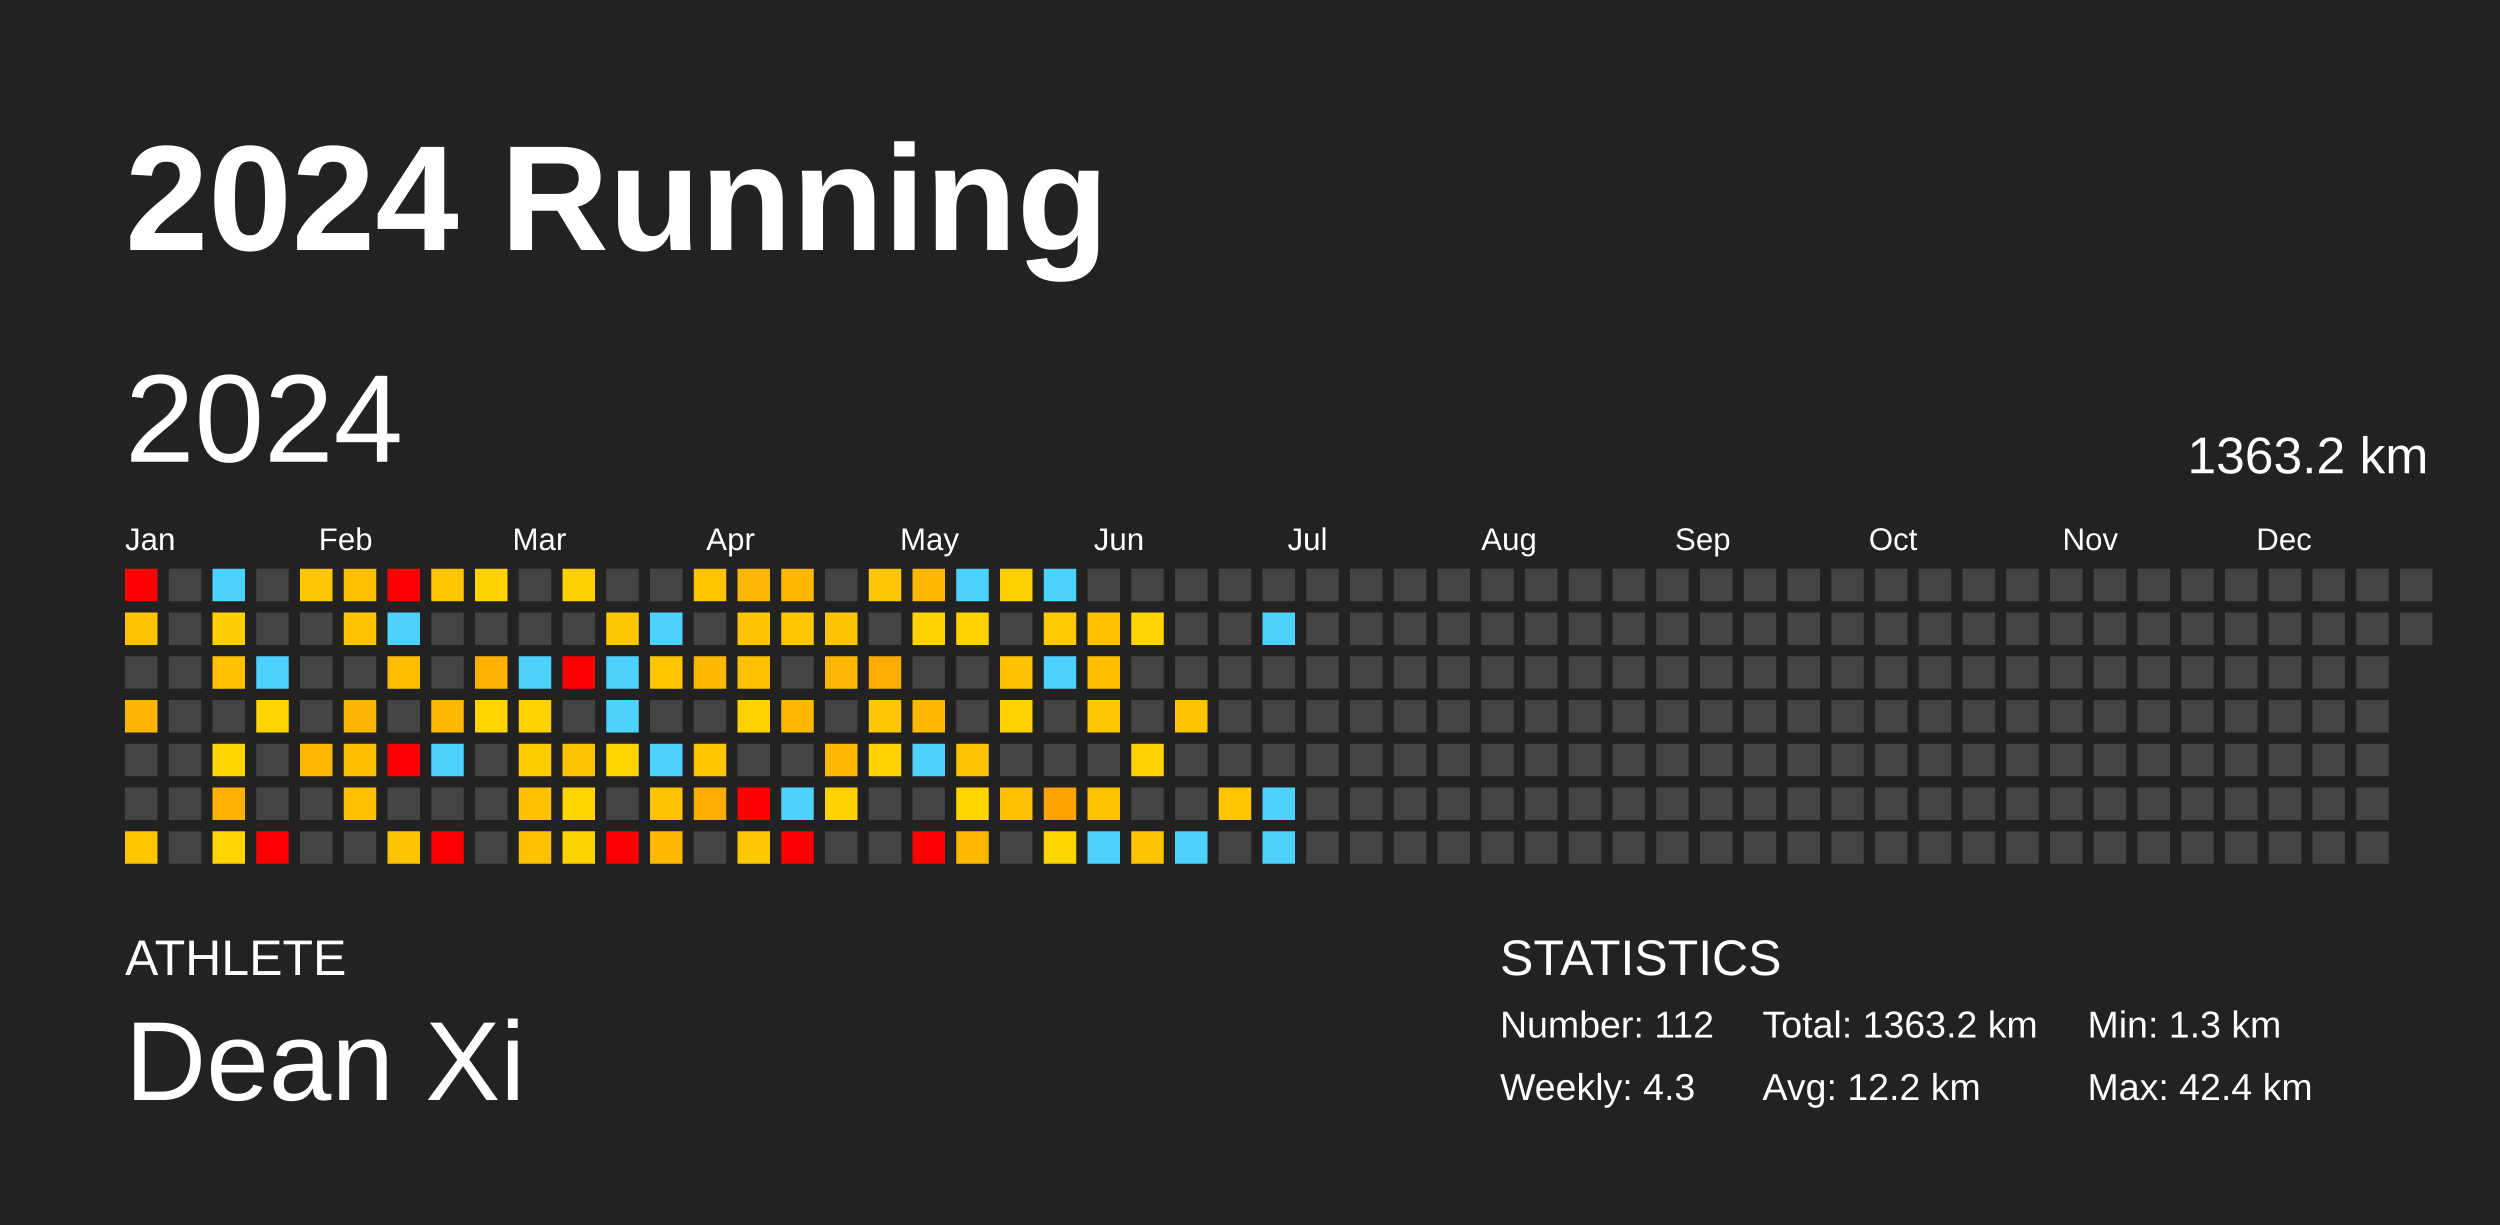
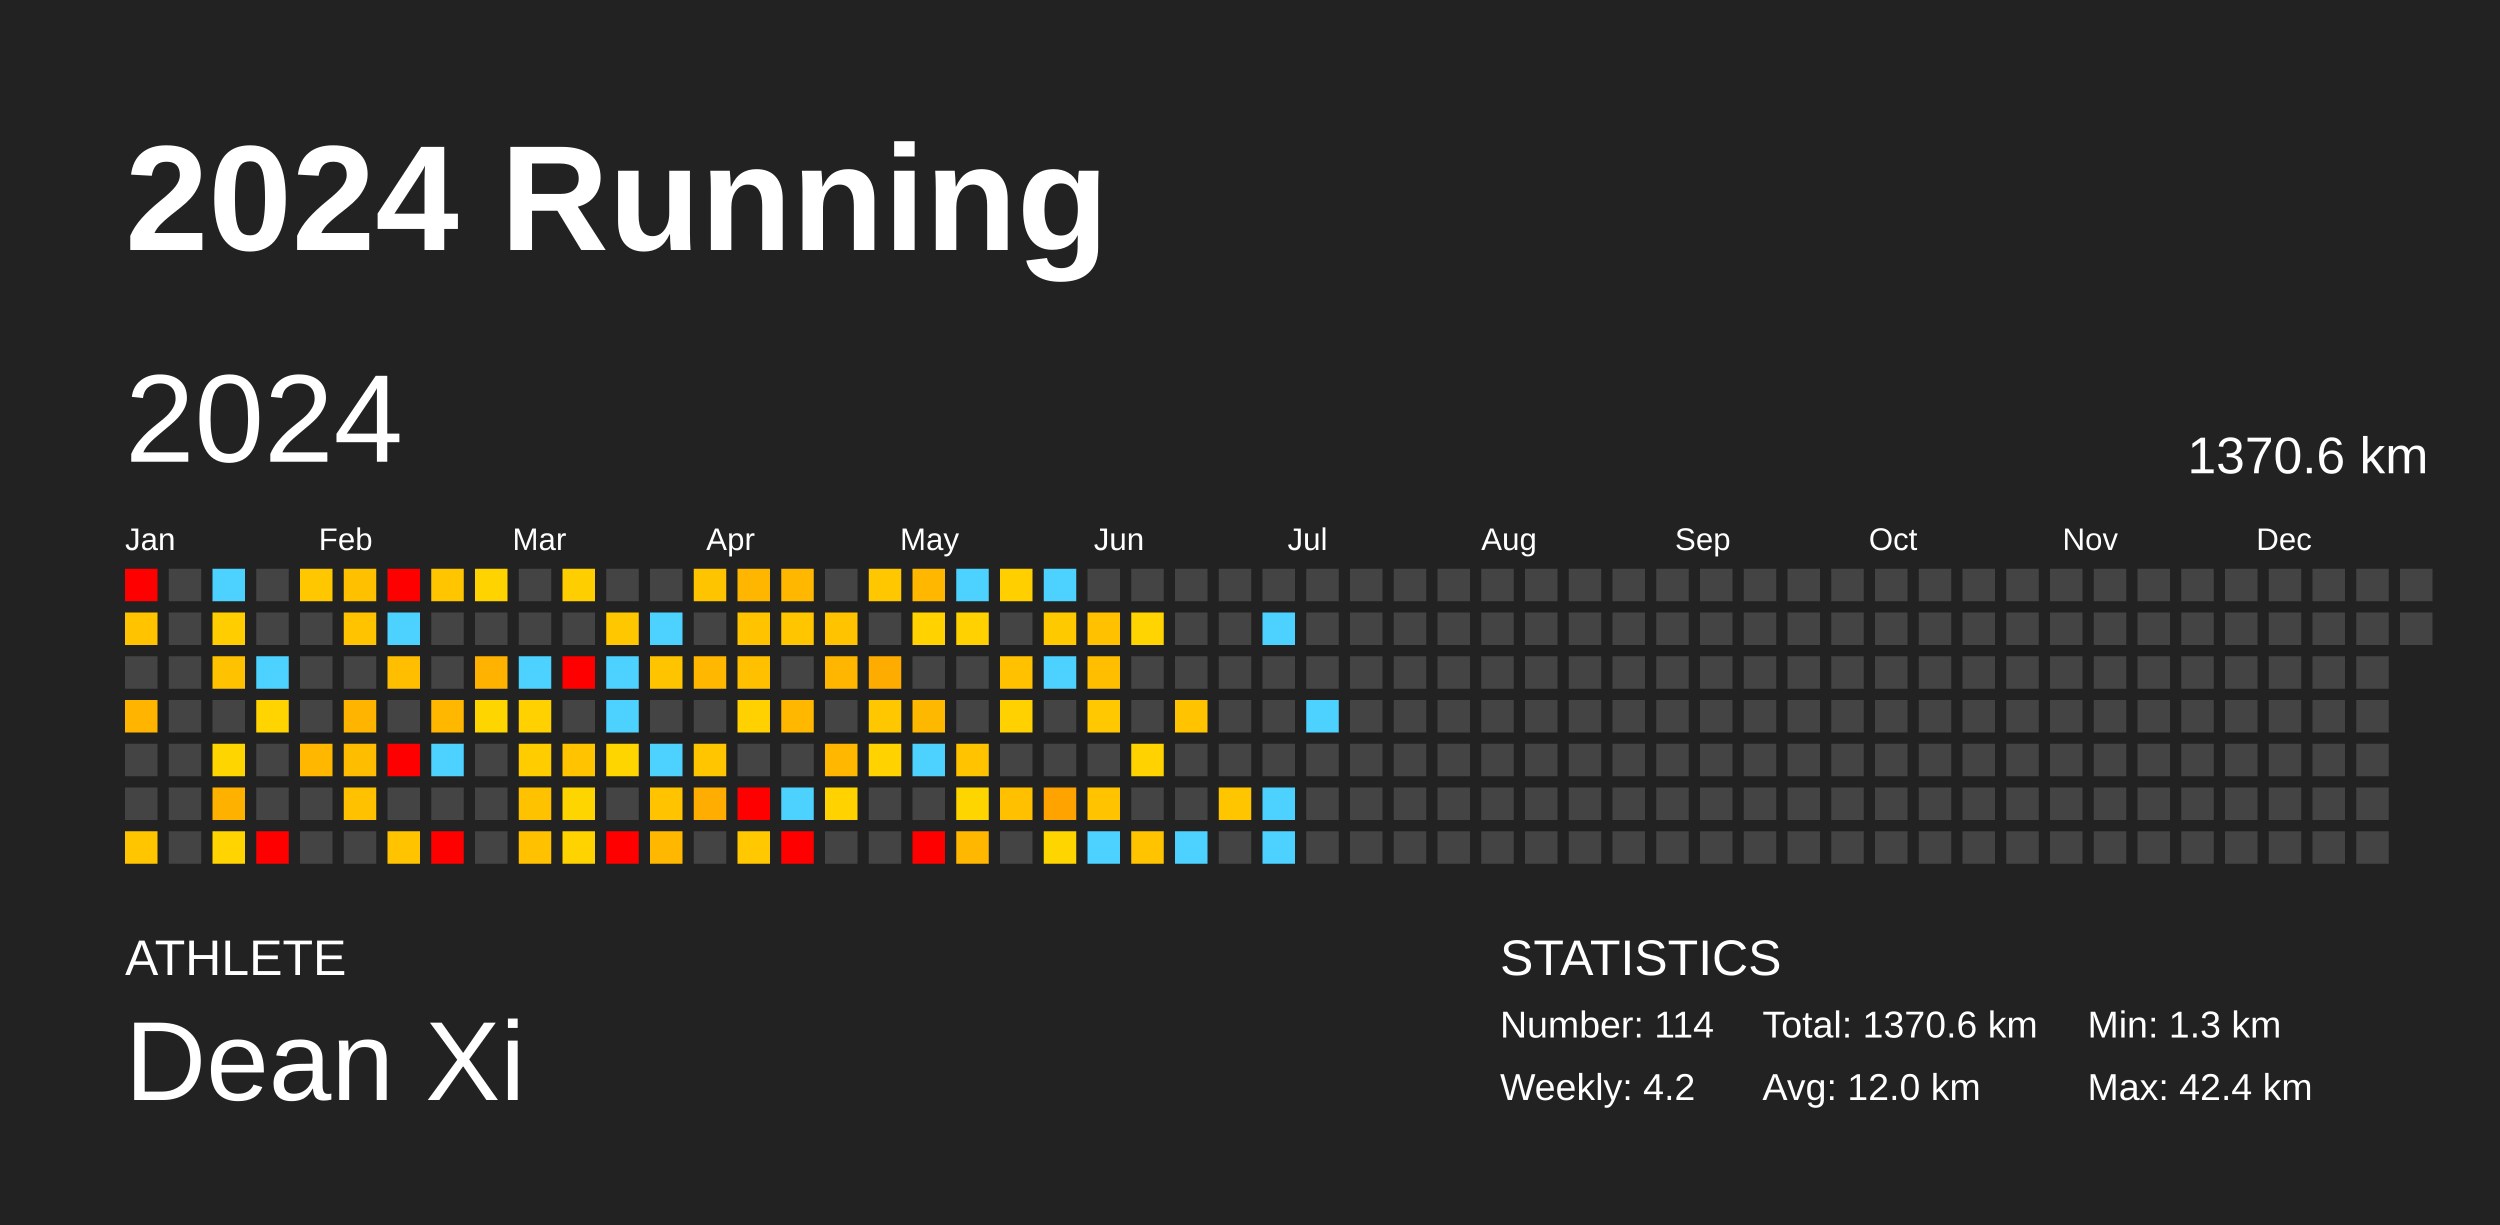
<svg xmlns="http://www.w3.org/2000/svg" baseProfile="full" height="98mm" version="1.1" viewBox="0,0,200,98" width="200mm">
  <defs />
  <rect fill="#222222" height="98" width="200" x="0" y="0" />
  <text fill="#FFFFFF" style="font-size:12px; font-family:Arial; font-weight:bold;" x="10" y="20">2024 Running</text>
  <text fill="#FFFFFF" style="font-size:4px; font-family:Arial" x="10" y="78">ATHLETE</text>
  <text fill="#FFFFFF" style="font-size:9px; font-family:Arial" x="10" y="88">Dean Xi</text>
  <text fill="#FFFFFF" style="font-size:4px; font-family:Arial" x="120" y="78">STATISTICS</text>
-   <text fill="#FFFFFF" style="font-size:3px; font-family:Arial" x="120" y="83">Number: 112</text>
-   <text fill="#FFFFFF" style="font-size:3px; font-family:Arial" x="120" y="88">Weekly: 4.3</text>
-   <text fill="#FFFFFF" style="font-size:3px; font-family:Arial" x="141" y="83">Total: 1363.2 km</text>
-   <text fill="#FFFFFF" style="font-size:3px; font-family:Arial" x="141" y="88">Avg: 12.2 km</text>
+   <text fill="#FFFFFF" style="font-size:3px; font-family:Arial" x="120" y="83">Number: 114</text>
+   <text fill="#FFFFFF" style="font-size:3px; font-family:Arial" x="120" y="88">Weekly: 4.2</text>
+   <text fill="#FFFFFF" style="font-size:3px; font-family:Arial" x="141" y="83">Total: 1370.6 km</text>
+   <text fill="#FFFFFF" style="font-size:3px; font-family:Arial" x="141" y="88">Avg: 12.0 km</text>
  <text fill="#FFFFFF" style="font-size:3px; font-family:Arial" x="167" y="83">Min: 1.3 km</text>
  <text fill="#FFFFFF" style="font-size:3px; font-family:Arial" x="167" y="88">Max: 42.4 km</text>
  <text dominant-baseline="hanging" fill="#FFFFFF" style="font-size:10.0px; font-family:Arial;" x="10" y="30">2024</text>
-   <text dominant-baseline="hanging" fill="#FFFFFF" style="font-size:4.125px; font-family:Arial;" x="175" y="35">1363.2 km</text>
+   <text dominant-baseline="hanging" fill="#FFFFFF" style="font-size:4.125px; font-family:Arial;" x="175" y="35">1370.6 km</text>
  <text fill="#FFFFFF" style="font-size:2.5px; font-family:Arial" x="10.0" y="44">Jan</text>
  <text fill="#FFFFFF" style="font-size:2.5px; font-family:Arial" x="25.5" y="44">Feb</text>
  <text fill="#FFFFFF" style="font-size:2.5px; font-family:Arial" x="41.0" y="44">Mar</text>
  <text fill="#FFFFFF" style="font-size:2.5px; font-family:Arial" x="56.5" y="44">Apr</text>
  <text fill="#FFFFFF" style="font-size:2.5px; font-family:Arial" x="72.0" y="44">May</text>
  <text fill="#FFFFFF" style="font-size:2.5px; font-family:Arial" x="87.5" y="44">Jun</text>
  <text fill="#FFFFFF" style="font-size:2.5px; font-family:Arial" x="103.0" y="44">Jul</text>
  <text fill="#FFFFFF" style="font-size:2.5px; font-family:Arial" x="118.5" y="44">Aug</text>
  <text fill="#FFFFFF" style="font-size:2.5px; font-family:Arial" x="134.0" y="44">Sep</text>
  <text fill="#FFFFFF" style="font-size:2.5px; font-family:Arial" x="149.5" y="44">Oct</text>
  <text fill="#FFFFFF" style="font-size:2.5px; font-family:Arial" x="165.0" y="44">Nov</text>
  <text fill="#FFFFFF" style="font-size:2.5px; font-family:Arial" x="180.5" y="44">Dec</text>
  <rect fill="red" height="2.6" width="2.6" x="10.0" y="45.5" />
  <rect fill="#ffc300" height="2.6" width="2.6" x="10.0" y="49.0" />
  <rect fill="#444444" height="2.6" width="2.6" x="10.0" y="52.5" />
  <rect fill="#ffb400" height="2.6" width="2.6" x="10.0" y="56.0" />
  <rect fill="#444444" height="2.6" width="2.6" x="10.0" y="59.5" />
  <rect fill="#444444" height="2.6" width="2.6" x="10.0" y="63.0" />
  <rect fill="#ffc600" height="2.6" width="2.6" x="10.0" y="66.5" />
  <rect fill="#444444" height="2.6" width="2.6" x="13.5" y="45.5" />
  <rect fill="#444444" height="2.6" width="2.6" x="13.5" y="49.0" />
  <rect fill="#444444" height="2.6" width="2.6" x="13.5" y="52.5" />
  <rect fill="#444444" height="2.6" width="2.6" x="13.5" y="56.0" />
  <rect fill="#444444" height="2.6" width="2.6" x="13.5" y="59.5" />
  <rect fill="#444444" height="2.6" width="2.6" x="13.5" y="63.0" />
  <rect fill="#444444" height="2.6" width="2.6" x="13.5" y="66.5" />
  <rect fill="#4dd2ff" height="2.6" width="2.6" x="17.0" y="45.5" />
  <rect fill="#ffcd00" height="2.6" width="2.6" x="17.0" y="49.0" />
  <rect fill="#ffc200" height="2.6" width="2.6" x="17.0" y="52.5" />
  <rect fill="#444444" height="2.6" width="2.6" x="17.0" y="56.0" />
  <rect fill="#ffd500" height="2.6" width="2.6" x="17.0" y="59.5" />
  <rect fill="#ffb100" height="2.6" width="2.6" x="17.0" y="63.0" />
  <rect fill="#ffd400" height="2.6" width="2.6" x="17.0" y="66.5" />
  <rect fill="#444444" height="2.6" width="2.6" x="20.5" y="45.5" />
  <rect fill="#444444" height="2.6" width="2.6" x="20.5" y="49.0" />
  <rect fill="#4dd2ff" height="2.6" width="2.6" x="20.5" y="52.5" />
  <rect fill="#ffd400" height="2.6" width="2.6" x="20.5" y="56.0" />
  <rect fill="#444444" height="2.6" width="2.6" x="20.5" y="59.5" />
  <rect fill="#444444" height="2.6" width="2.6" x="20.5" y="63.0" />
  <rect fill="red" height="2.6" width="2.6" x="20.5" y="66.5" />
  <rect fill="#ffc700" height="2.6" width="2.6" x="24.0" y="45.5" />
  <rect fill="#444444" height="2.6" width="2.6" x="24.0" y="49.0" />
  <rect fill="#444444" height="2.6" width="2.6" x="24.0" y="52.5" />
  <rect fill="#444444" height="2.6" width="2.6" x="24.0" y="56.0" />
  <rect fill="#ffb700" height="2.6" width="2.6" x="24.0" y="59.5" />
  <rect fill="#444444" height="2.6" width="2.6" x="24.0" y="63.0" />
  <rect fill="#444444" height="2.6" width="2.6" x="24.0" y="66.5" />
  <rect fill="#ffc000" height="2.6" width="2.6" x="27.5" y="45.5" />
  <rect fill="#ffc300" height="2.6" width="2.6" x="27.5" y="49.0" />
  <rect fill="#444444" height="2.6" width="2.6" x="27.5" y="52.5" />
  <rect fill="#ffb400" height="2.6" width="2.6" x="27.5" y="56.0" />
  <rect fill="#ffbd00" height="2.6" width="2.6" x="27.5" y="59.5" />
  <rect fill="#ffc100" height="2.6" width="2.6" x="27.5" y="63.0" />
  <rect fill="#444444" height="2.6" width="2.6" x="27.5" y="66.5" />
  <rect fill="red" height="2.6" width="2.6" x="31.0" y="45.5" />
  <rect fill="#4dd2ff" height="2.6" width="2.6" x="31.0" y="49.0" />
  <rect fill="#ffbf00" height="2.6" width="2.6" x="31.0" y="52.5" />
  <rect fill="#444444" height="2.6" width="2.6" x="31.0" y="56.0" />
  <rect fill="red" height="2.6" width="2.6" x="31.0" y="59.5" />
  <rect fill="#444444" height="2.6" width="2.6" x="31.0" y="63.0" />
  <rect fill="#ffc300" height="2.6" width="2.6" x="31.0" y="66.5" />
  <rect fill="#ffc600" height="2.6" width="2.6" x="34.5" y="45.5" />
  <rect fill="#444444" height="2.6" width="2.6" x="34.5" y="49.0" />
  <rect fill="#444444" height="2.6" width="2.6" x="34.5" y="52.5" />
  <rect fill="#ffb700" height="2.6" width="2.6" x="34.5" y="56.0" />
  <rect fill="#4dd2ff" height="2.6" width="2.6" x="34.5" y="59.5" />
  <rect fill="#444444" height="2.6" width="2.6" x="34.5" y="63.0" />
  <rect fill="red" height="2.6" width="2.6" x="34.5" y="66.5" />
  <rect fill="#ffd300" height="2.6" width="2.6" x="38.0" y="45.5" />
  <rect fill="#444444" height="2.6" width="2.6" x="38.0" y="49.0" />
  <rect fill="#ffb200" height="2.6" width="2.6" x="38.0" y="52.5" />
  <rect fill="#ffd500" height="2.6" width="2.6" x="38.0" y="56.0" />
  <rect fill="#444444" height="2.6" width="2.6" x="38.0" y="59.5" />
  <rect fill="#444444" height="2.6" width="2.6" x="38.0" y="63.0" />
  <rect fill="#444444" height="2.6" width="2.6" x="38.0" y="66.5" />
  <rect fill="#444444" height="2.6" width="2.6" x="41.5" y="45.5" />
  <rect fill="#444444" height="2.6" width="2.6" x="41.5" y="49.0" />
  <rect fill="#4dd2ff" height="2.6" width="2.6" x="41.5" y="52.5" />
  <rect fill="#ffd100" height="2.6" width="2.6" x="41.5" y="56.0" />
  <rect fill="#ffcc00" height="2.6" width="2.6" x="41.5" y="59.5" />
  <rect fill="#ffc200" height="2.6" width="2.6" x="41.5" y="63.0" />
  <rect fill="#ffc100" height="2.6" width="2.6" x="41.5" y="66.5" />
  <rect fill="#ffce00" height="2.6" width="2.6" x="45.0" y="45.5" />
  <rect fill="#444444" height="2.6" width="2.6" x="45.0" y="49.0" />
  <rect fill="red" height="2.6" width="2.6" x="45.0" y="52.5" />
  <rect fill="#444444" height="2.6" width="2.6" x="45.0" y="56.0" />
  <rect fill="#ffc300" height="2.6" width="2.6" x="45.0" y="59.5" />
  <rect fill="#ffd500" height="2.6" width="2.6" x="45.0" y="63.0" />
  <rect fill="#ffd300" height="2.6" width="2.6" x="45.0" y="66.5" />
  <rect fill="#444444" height="2.6" width="2.6" x="48.5" y="45.5" />
  <rect fill="#ffc700" height="2.6" width="2.6" x="48.5" y="49.0" />
  <rect fill="#4dd2ff" height="2.6" width="2.6" x="48.5" y="52.5" />
  <rect fill="#4dd2ff" height="2.6" width="2.6" x="48.5" y="56.0" />
  <rect fill="#ffd500" height="2.6" width="2.6" x="48.5" y="59.5" />
  <rect fill="#444444" height="2.6" width="2.6" x="48.5" y="63.0" />
  <rect fill="red" height="2.6" width="2.6" x="48.5" y="66.5" />
  <rect fill="#444444" height="2.6" width="2.6" x="52.0" y="45.5" />
  <rect fill="#4dd2ff" height="2.6" width="2.6" x="52.0" y="49.0" />
  <rect fill="#ffc400" height="2.6" width="2.6" x="52.0" y="52.5" />
  <rect fill="#444444" height="2.6" width="2.6" x="52.0" y="56.0" />
  <rect fill="#4dd2ff" height="2.6" width="2.6" x="52.0" y="59.5" />
  <rect fill="#ffc300" height="2.6" width="2.6" x="52.0" y="63.0" />
  <rect fill="#ffb700" height="2.6" width="2.6" x="52.0" y="66.5" />
  <rect fill="#ffc400" height="2.6" width="2.6" x="55.5" y="45.5" />
  <rect fill="#444444" height="2.6" width="2.6" x="55.5" y="49.0" />
  <rect fill="#ffb700" height="2.6" width="2.6" x="55.5" y="52.5" />
  <rect fill="#444444" height="2.6" width="2.6" x="55.5" y="56.0" />
  <rect fill="#ffc600" height="2.6" width="2.6" x="55.5" y="59.5" />
  <rect fill="#ffad00" height="2.6" width="2.6" x="55.5" y="63.0" />
  <rect fill="#444444" height="2.6" width="2.6" x="55.5" y="66.5" />
  <rect fill="#ffb600" height="2.6" width="2.6" x="59.0" y="45.5" />
  <rect fill="#ffc300" height="2.6" width="2.6" x="59.0" y="49.0" />
  <rect fill="#ffc000" height="2.6" width="2.6" x="59.0" y="52.5" />
  <rect fill="#ffd100" height="2.6" width="2.6" x="59.0" y="56.0" />
  <rect fill="#444444" height="2.6" width="2.6" x="59.0" y="59.5" />
  <rect fill="red" height="2.6" width="2.6" x="59.0" y="63.0" />
  <rect fill="#ffc800" height="2.6" width="2.6" x="59.0" y="66.5" />
  <rect fill="#ffb700" height="2.6" width="2.6" x="62.5" y="45.5" />
  <rect fill="#ffc600" height="2.6" width="2.6" x="62.5" y="49.0" />
  <rect fill="#444444" height="2.6" width="2.6" x="62.5" y="52.5" />
  <rect fill="#ffb700" height="2.6" width="2.6" x="62.5" y="56.0" />
  <rect fill="#444444" height="2.6" width="2.6" x="62.5" y="59.5" />
  <rect fill="#4dd2ff" height="2.6" width="2.6" x="62.5" y="63.0" />
  <rect fill="red" height="2.6" width="2.6" x="62.5" y="66.5" />
  <rect fill="#444444" height="2.6" width="2.6" x="66.0" y="45.5" />
  <rect fill="#ffc300" height="2.6" width="2.6" x="66.0" y="49.0" />
  <rect fill="#ffb600" height="2.6" width="2.6" x="66.0" y="52.5" />
  <rect fill="#444444" height="2.6" width="2.6" x="66.0" y="56.0" />
  <rect fill="#ffb700" height="2.6" width="2.6" x="66.0" y="59.5" />
  <rect fill="#ffd200" height="2.6" width="2.6" x="66.0" y="63.0" />
  <rect fill="#444444" height="2.6" width="2.6" x="66.0" y="66.5" />
  <rect fill="#ffc700" height="2.6" width="2.6" x="69.5" y="45.5" />
  <rect fill="#444444" height="2.6" width="2.6" x="69.5" y="49.0" />
  <rect fill="#ffac00" height="2.6" width="2.6" x="69.5" y="52.5" />
  <rect fill="#ffc700" height="2.6" width="2.6" x="69.5" y="56.0" />
  <rect fill="#ffd200" height="2.6" width="2.6" x="69.5" y="59.5" />
  <rect fill="#444444" height="2.6" width="2.6" x="69.5" y="63.0" />
  <rect fill="#444444" height="2.6" width="2.6" x="69.5" y="66.5" />
  <rect fill="#ffb700" height="2.6" width="2.6" x="73.0" y="45.5" />
  <rect fill="#ffd200" height="2.6" width="2.6" x="73.0" y="49.0" />
  <rect fill="#444444" height="2.6" width="2.6" x="73.0" y="52.5" />
  <rect fill="#ffb800" height="2.6" width="2.6" x="73.0" y="56.0" />
  <rect fill="#4dd2ff" height="2.6" width="2.6" x="73.0" y="59.5" />
  <rect fill="#444444" height="2.6" width="2.6" x="73.0" y="63.0" />
  <rect fill="red" height="2.6" width="2.6" x="73.0" y="66.5" />
  <rect fill="#4dd2ff" height="2.6" width="2.6" x="76.5" y="45.5" />
  <rect fill="#ffd100" height="2.6" width="2.6" x="76.5" y="49.0" />
  <rect fill="#444444" height="2.6" width="2.6" x="76.5" y="52.5" />
  <rect fill="#444444" height="2.6" width="2.6" x="76.5" y="56.0" />
  <rect fill="#ffc300" height="2.6" width="2.6" x="76.5" y="59.5" />
  <rect fill="#ffd500" height="2.6" width="2.6" x="76.5" y="63.0" />
  <rect fill="#ffb700" height="2.6" width="2.6" x="76.5" y="66.5" />
  <rect fill="#ffcf00" height="2.6" width="2.6" x="80.0" y="45.5" />
  <rect fill="#444444" height="2.6" width="2.6" x="80.0" y="49.0" />
  <rect fill="#ffc100" height="2.6" width="2.6" x="80.0" y="52.5" />
  <rect fill="#ffd100" height="2.6" width="2.6" x="80.0" y="56.0" />
  <rect fill="#444444" height="2.6" width="2.6" x="80.0" y="59.5" />
  <rect fill="#ffc000" height="2.6" width="2.6" x="80.0" y="63.0" />
  <rect fill="#444444" height="2.6" width="2.6" x="80.0" y="66.5" />
  <rect fill="#4dd2ff" height="2.6" width="2.6" x="83.5" y="45.5" />
  <rect fill="#ffc900" height="2.6" width="2.6" x="83.5" y="49.0" />
  <rect fill="#4dd2ff" height="2.6" width="2.6" x="83.5" y="52.5" />
  <rect fill="#444444" height="2.6" width="2.6" x="83.5" y="56.0" />
  <rect fill="#444444" height="2.6" width="2.6" x="83.5" y="59.5" />
  <rect fill="#ffa300" height="2.6" width="2.6" x="83.5" y="63.0" />
  <rect fill="#ffd500" height="2.6" width="2.6" x="83.5" y="66.5" />
  <rect fill="#444444" height="2.6" width="2.6" x="87.0" y="45.5" />
  <rect fill="#ffc100" height="2.6" width="2.6" x="87.0" y="49.0" />
  <rect fill="#ffbf00" height="2.6" width="2.6" x="87.0" y="52.5" />
  <rect fill="#ffc800" height="2.6" width="2.6" x="87.0" y="56.0" />
  <rect fill="#444444" height="2.6" width="2.6" x="87.0" y="59.5" />
  <rect fill="#ffc300" height="2.6" width="2.6" x="87.0" y="63.0" />
  <rect fill="#4dd2ff" height="2.6" width="2.6" x="87.0" y="66.5" />
  <rect fill="#444444" height="2.6" width="2.6" x="90.5" y="45.5" />
  <rect fill="#ffd400" height="2.6" width="2.6" x="90.5" y="49.0" />
  <rect fill="#444444" height="2.6" width="2.6" x="90.5" y="52.5" />
  <rect fill="#444444" height="2.6" width="2.6" x="90.5" y="56.0" />
  <rect fill="#ffd200" height="2.6" width="2.6" x="90.5" y="59.5" />
  <rect fill="#444444" height="2.6" width="2.6" x="90.5" y="63.0" />
  <rect fill="#ffc300" height="2.6" width="2.6" x="90.5" y="66.5" />
  <rect fill="#444444" height="2.6" width="2.6" x="94.0" y="45.5" />
  <rect fill="#444444" height="2.6" width="2.6" x="94.0" y="49.0" />
  <rect fill="#444444" height="2.6" width="2.6" x="94.0" y="52.5" />
  <rect fill="#ffc300" height="2.6" width="2.6" x="94.0" y="56.0" />
  <rect fill="#444444" height="2.6" width="2.6" x="94.0" y="59.5" />
  <rect fill="#444444" height="2.6" width="2.6" x="94.0" y="63.0" />
  <rect fill="#4dd2ff" height="2.6" width="2.6" x="94.0" y="66.5" />
  <rect fill="#444444" height="2.6" width="2.6" x="97.5" y="45.5" />
  <rect fill="#444444" height="2.6" width="2.6" x="97.5" y="49.0" />
  <rect fill="#444444" height="2.6" width="2.6" x="97.5" y="52.5" />
  <rect fill="#444444" height="2.6" width="2.6" x="97.5" y="56.0" />
  <rect fill="#444444" height="2.6" width="2.6" x="97.5" y="59.5" />
  <rect fill="#ffc600" height="2.6" width="2.6" x="97.5" y="63.0" />
  <rect fill="#444444" height="2.6" width="2.6" x="97.5" y="66.5" />
  <rect fill="#444444" height="2.6" width="2.6" x="101.0" y="45.5" />
  <rect fill="#4dd2ff" height="2.6" width="2.6" x="101.0" y="49.0" />
  <rect fill="#444444" height="2.6" width="2.6" x="101.0" y="52.5" />
  <rect fill="#444444" height="2.6" width="2.6" x="101.0" y="56.0" />
  <rect fill="#444444" height="2.6" width="2.6" x="101.0" y="59.5" />
  <rect fill="#4dd2ff" height="2.6" width="2.6" x="101.0" y="63.0" />
  <rect fill="#4dd2ff" height="2.6" width="2.6" x="101.0" y="66.5" />
  <rect fill="#444444" height="2.6" width="2.6" x="104.5" y="45.5" />
  <rect fill="#444444" height="2.6" width="2.6" x="104.5" y="49.0" />
  <rect fill="#444444" height="2.6" width="2.6" x="104.5" y="52.5" />
-   <rect fill="#444444" height="2.6" width="2.6" x="104.5" y="56.0" />
+   <rect fill="#4dd2ff" height="2.6" width="2.6" x="104.5" y="56.0" />
  <rect fill="#444444" height="2.6" width="2.6" x="104.5" y="59.5" />
  <rect fill="#444444" height="2.6" width="2.6" x="104.5" y="63.0" />
  <rect fill="#444444" height="2.6" width="2.6" x="104.5" y="66.5" />
  <rect fill="#444444" height="2.6" width="2.6" x="108.0" y="45.5" />
  <rect fill="#444444" height="2.6" width="2.6" x="108.0" y="49.0" />
  <rect fill="#444444" height="2.6" width="2.6" x="108.0" y="52.5" />
  <rect fill="#444444" height="2.6" width="2.6" x="108.0" y="56.0" />
  <rect fill="#444444" height="2.6" width="2.6" x="108.0" y="59.5" />
  <rect fill="#444444" height="2.6" width="2.6" x="108.0" y="63.0" />
  <rect fill="#444444" height="2.6" width="2.6" x="108.0" y="66.5" />
  <rect fill="#444444" height="2.6" width="2.6" x="111.5" y="45.5" />
  <rect fill="#444444" height="2.6" width="2.6" x="111.5" y="49.0" />
  <rect fill="#444444" height="2.6" width="2.6" x="111.5" y="52.5" />
  <rect fill="#444444" height="2.6" width="2.6" x="111.5" y="56.0" />
  <rect fill="#444444" height="2.6" width="2.6" x="111.5" y="59.5" />
  <rect fill="#444444" height="2.6" width="2.6" x="111.5" y="63.0" />
  <rect fill="#444444" height="2.6" width="2.6" x="111.5" y="66.5" />
  <rect fill="#444444" height="2.6" width="2.6" x="115.0" y="45.5" />
  <rect fill="#444444" height="2.6" width="2.6" x="115.0" y="49.0" />
  <rect fill="#444444" height="2.6" width="2.6" x="115.0" y="52.5" />
  <rect fill="#444444" height="2.6" width="2.6" x="115.0" y="56.0" />
  <rect fill="#444444" height="2.6" width="2.6" x="115.0" y="59.5" />
  <rect fill="#444444" height="2.6" width="2.6" x="115.0" y="63.0" />
  <rect fill="#444444" height="2.6" width="2.6" x="115.0" y="66.5" />
  <rect fill="#444444" height="2.6" width="2.6" x="118.5" y="45.5" />
  <rect fill="#444444" height="2.6" width="2.6" x="118.5" y="49.0" />
  <rect fill="#444444" height="2.6" width="2.6" x="118.5" y="52.5" />
  <rect fill="#444444" height="2.6" width="2.6" x="118.5" y="56.0" />
  <rect fill="#444444" height="2.6" width="2.6" x="118.5" y="59.5" />
  <rect fill="#444444" height="2.6" width="2.6" x="118.5" y="63.0" />
  <rect fill="#444444" height="2.6" width="2.6" x="118.5" y="66.5" />
  <rect fill="#444444" height="2.6" width="2.6" x="122.0" y="45.5" />
  <rect fill="#444444" height="2.6" width="2.6" x="122.0" y="49.0" />
  <rect fill="#444444" height="2.6" width="2.6" x="122.0" y="52.5" />
  <rect fill="#444444" height="2.6" width="2.6" x="122.0" y="56.0" />
  <rect fill="#444444" height="2.6" width="2.6" x="122.0" y="59.5" />
  <rect fill="#444444" height="2.6" width="2.6" x="122.0" y="63.0" />
  <rect fill="#444444" height="2.6" width="2.6" x="122.0" y="66.5" />
  <rect fill="#444444" height="2.6" width="2.6" x="125.5" y="45.5" />
  <rect fill="#444444" height="2.6" width="2.6" x="125.5" y="49.0" />
  <rect fill="#444444" height="2.6" width="2.6" x="125.5" y="52.5" />
  <rect fill="#444444" height="2.6" width="2.6" x="125.5" y="56.0" />
  <rect fill="#444444" height="2.6" width="2.6" x="125.5" y="59.5" />
  <rect fill="#444444" height="2.6" width="2.6" x="125.5" y="63.0" />
  <rect fill="#444444" height="2.6" width="2.6" x="125.5" y="66.5" />
  <rect fill="#444444" height="2.6" width="2.6" x="129.0" y="45.5" />
  <rect fill="#444444" height="2.6" width="2.6" x="129.0" y="49.0" />
  <rect fill="#444444" height="2.6" width="2.6" x="129.0" y="52.5" />
  <rect fill="#444444" height="2.6" width="2.6" x="129.0" y="56.0" />
  <rect fill="#444444" height="2.6" width="2.6" x="129.0" y="59.5" />
  <rect fill="#444444" height="2.6" width="2.6" x="129.0" y="63.0" />
  <rect fill="#444444" height="2.6" width="2.6" x="129.0" y="66.5" />
  <rect fill="#444444" height="2.6" width="2.6" x="132.5" y="45.5" />
  <rect fill="#444444" height="2.6" width="2.6" x="132.5" y="49.0" />
  <rect fill="#444444" height="2.6" width="2.6" x="132.5" y="52.5" />
  <rect fill="#444444" height="2.6" width="2.6" x="132.5" y="56.0" />
  <rect fill="#444444" height="2.6" width="2.6" x="132.5" y="59.5" />
  <rect fill="#444444" height="2.6" width="2.6" x="132.5" y="63.0" />
  <rect fill="#444444" height="2.6" width="2.6" x="132.5" y="66.5" />
  <rect fill="#444444" height="2.6" width="2.6" x="136.0" y="45.5" />
  <rect fill="#444444" height="2.6" width="2.6" x="136.0" y="49.0" />
  <rect fill="#444444" height="2.6" width="2.6" x="136.0" y="52.5" />
  <rect fill="#444444" height="2.6" width="2.6" x="136.0" y="56.0" />
  <rect fill="#444444" height="2.6" width="2.6" x="136.0" y="59.5" />
  <rect fill="#444444" height="2.6" width="2.6" x="136.0" y="63.0" />
  <rect fill="#444444" height="2.6" width="2.6" x="136.0" y="66.5" />
  <rect fill="#444444" height="2.6" width="2.6" x="139.5" y="45.5" />
  <rect fill="#444444" height="2.6" width="2.6" x="139.5" y="49.0" />
  <rect fill="#444444" height="2.6" width="2.6" x="139.5" y="52.5" />
  <rect fill="#444444" height="2.6" width="2.6" x="139.5" y="56.0" />
  <rect fill="#444444" height="2.6" width="2.6" x="139.5" y="59.5" />
  <rect fill="#444444" height="2.6" width="2.6" x="139.5" y="63.0" />
  <rect fill="#444444" height="2.6" width="2.6" x="139.5" y="66.5" />
  <rect fill="#444444" height="2.6" width="2.6" x="143.0" y="45.5" />
  <rect fill="#444444" height="2.6" width="2.6" x="143.0" y="49.0" />
  <rect fill="#444444" height="2.6" width="2.6" x="143.0" y="52.5" />
  <rect fill="#444444" height="2.6" width="2.6" x="143.0" y="56.0" />
  <rect fill="#444444" height="2.6" width="2.6" x="143.0" y="59.5" />
  <rect fill="#444444" height="2.6" width="2.6" x="143.0" y="63.0" />
  <rect fill="#444444" height="2.6" width="2.6" x="143.0" y="66.5" />
  <rect fill="#444444" height="2.6" width="2.6" x="146.5" y="45.5" />
  <rect fill="#444444" height="2.6" width="2.6" x="146.5" y="49.0" />
  <rect fill="#444444" height="2.6" width="2.6" x="146.5" y="52.5" />
  <rect fill="#444444" height="2.6" width="2.6" x="146.5" y="56.0" />
  <rect fill="#444444" height="2.6" width="2.6" x="146.5" y="59.5" />
  <rect fill="#444444" height="2.6" width="2.6" x="146.5" y="63.0" />
  <rect fill="#444444" height="2.6" width="2.6" x="146.5" y="66.5" />
  <rect fill="#444444" height="2.6" width="2.6" x="150.0" y="45.5" />
  <rect fill="#444444" height="2.6" width="2.6" x="150.0" y="49.0" />
  <rect fill="#444444" height="2.6" width="2.6" x="150.0" y="52.5" />
  <rect fill="#444444" height="2.6" width="2.6" x="150.0" y="56.0" />
  <rect fill="#444444" height="2.6" width="2.6" x="150.0" y="59.5" />
  <rect fill="#444444" height="2.6" width="2.6" x="150.0" y="63.0" />
  <rect fill="#444444" height="2.6" width="2.6" x="150.0" y="66.5" />
  <rect fill="#444444" height="2.6" width="2.6" x="153.5" y="45.5" />
  <rect fill="#444444" height="2.6" width="2.6" x="153.5" y="49.0" />
  <rect fill="#444444" height="2.6" width="2.6" x="153.5" y="52.5" />
  <rect fill="#444444" height="2.6" width="2.6" x="153.5" y="56.0" />
  <rect fill="#444444" height="2.6" width="2.6" x="153.5" y="59.5" />
  <rect fill="#444444" height="2.6" width="2.6" x="153.5" y="63.0" />
  <rect fill="#444444" height="2.6" width="2.6" x="153.5" y="66.5" />
  <rect fill="#444444" height="2.6" width="2.6" x="157.0" y="45.5" />
  <rect fill="#444444" height="2.6" width="2.6" x="157.0" y="49.0" />
  <rect fill="#444444" height="2.6" width="2.6" x="157.0" y="52.5" />
  <rect fill="#444444" height="2.6" width="2.6" x="157.0" y="56.0" />
  <rect fill="#444444" height="2.6" width="2.6" x="157.0" y="59.5" />
  <rect fill="#444444" height="2.6" width="2.6" x="157.0" y="63.0" />
  <rect fill="#444444" height="2.6" width="2.6" x="157.0" y="66.5" />
  <rect fill="#444444" height="2.6" width="2.6" x="160.5" y="45.5" />
  <rect fill="#444444" height="2.6" width="2.6" x="160.5" y="49.0" />
  <rect fill="#444444" height="2.6" width="2.6" x="160.5" y="52.5" />
  <rect fill="#444444" height="2.6" width="2.6" x="160.5" y="56.0" />
  <rect fill="#444444" height="2.6" width="2.6" x="160.5" y="59.5" />
  <rect fill="#444444" height="2.6" width="2.6" x="160.5" y="63.0" />
  <rect fill="#444444" height="2.6" width="2.6" x="160.5" y="66.5" />
  <rect fill="#444444" height="2.6" width="2.6" x="164.0" y="45.5" />
  <rect fill="#444444" height="2.6" width="2.6" x="164.0" y="49.0" />
  <rect fill="#444444" height="2.6" width="2.6" x="164.0" y="52.5" />
  <rect fill="#444444" height="2.6" width="2.6" x="164.0" y="56.0" />
  <rect fill="#444444" height="2.6" width="2.6" x="164.0" y="59.5" />
  <rect fill="#444444" height="2.6" width="2.6" x="164.0" y="63.0" />
  <rect fill="#444444" height="2.6" width="2.6" x="164.0" y="66.5" />
  <rect fill="#444444" height="2.6" width="2.6" x="167.5" y="45.5" />
  <rect fill="#444444" height="2.6" width="2.6" x="167.5" y="49.0" />
  <rect fill="#444444" height="2.6" width="2.6" x="167.5" y="52.5" />
  <rect fill="#444444" height="2.6" width="2.6" x="167.5" y="56.0" />
  <rect fill="#444444" height="2.6" width="2.6" x="167.5" y="59.5" />
  <rect fill="#444444" height="2.6" width="2.6" x="167.5" y="63.0" />
  <rect fill="#444444" height="2.6" width="2.6" x="167.5" y="66.5" />
  <rect fill="#444444" height="2.6" width="2.6" x="171.0" y="45.5" />
  <rect fill="#444444" height="2.6" width="2.6" x="171.0" y="49.0" />
  <rect fill="#444444" height="2.6" width="2.6" x="171.0" y="52.5" />
  <rect fill="#444444" height="2.6" width="2.6" x="171.0" y="56.0" />
  <rect fill="#444444" height="2.6" width="2.6" x="171.0" y="59.5" />
  <rect fill="#444444" height="2.6" width="2.6" x="171.0" y="63.0" />
  <rect fill="#444444" height="2.6" width="2.6" x="171.0" y="66.5" />
  <rect fill="#444444" height="2.6" width="2.6" x="174.5" y="45.5" />
  <rect fill="#444444" height="2.6" width="2.6" x="174.5" y="49.0" />
  <rect fill="#444444" height="2.6" width="2.6" x="174.5" y="52.5" />
  <rect fill="#444444" height="2.6" width="2.6" x="174.5" y="56.0" />
  <rect fill="#444444" height="2.6" width="2.6" x="174.5" y="59.5" />
  <rect fill="#444444" height="2.6" width="2.6" x="174.5" y="63.0" />
  <rect fill="#444444" height="2.6" width="2.6" x="174.5" y="66.5" />
  <rect fill="#444444" height="2.6" width="2.6" x="178.0" y="45.5" />
  <rect fill="#444444" height="2.6" width="2.6" x="178.0" y="49.0" />
  <rect fill="#444444" height="2.6" width="2.6" x="178.0" y="52.5" />
  <rect fill="#444444" height="2.6" width="2.6" x="178.0" y="56.0" />
  <rect fill="#444444" height="2.6" width="2.6" x="178.0" y="59.5" />
  <rect fill="#444444" height="2.6" width="2.6" x="178.0" y="63.0" />
  <rect fill="#444444" height="2.6" width="2.6" x="178.0" y="66.5" />
  <rect fill="#444444" height="2.6" width="2.6" x="181.5" y="45.5" />
  <rect fill="#444444" height="2.6" width="2.6" x="181.5" y="49.0" />
  <rect fill="#444444" height="2.6" width="2.6" x="181.5" y="52.5" />
  <rect fill="#444444" height="2.6" width="2.6" x="181.5" y="56.0" />
  <rect fill="#444444" height="2.6" width="2.6" x="181.5" y="59.5" />
  <rect fill="#444444" height="2.6" width="2.6" x="181.5" y="63.0" />
  <rect fill="#444444" height="2.6" width="2.6" x="181.5" y="66.5" />
  <rect fill="#444444" height="2.6" width="2.6" x="185.0" y="45.5" />
  <rect fill="#444444" height="2.6" width="2.6" x="185.0" y="49.0" />
  <rect fill="#444444" height="2.6" width="2.6" x="185.0" y="52.5" />
  <rect fill="#444444" height="2.6" width="2.6" x="185.0" y="56.0" />
  <rect fill="#444444" height="2.6" width="2.6" x="185.0" y="59.5" />
  <rect fill="#444444" height="2.6" width="2.6" x="185.0" y="63.0" />
  <rect fill="#444444" height="2.6" width="2.6" x="185.0" y="66.5" />
  <rect fill="#444444" height="2.6" width="2.6" x="188.5" y="45.5" />
  <rect fill="#444444" height="2.6" width="2.6" x="188.5" y="49.0" />
  <rect fill="#444444" height="2.6" width="2.6" x="188.5" y="52.5" />
  <rect fill="#444444" height="2.6" width="2.6" x="188.5" y="56.0" />
  <rect fill="#444444" height="2.6" width="2.6" x="188.5" y="59.5" />
  <rect fill="#444444" height="2.6" width="2.6" x="188.5" y="63.0" />
  <rect fill="#444444" height="2.6" width="2.6" x="188.5" y="66.5" />
  <rect fill="#444444" height="2.6" width="2.6" x="192.0" y="45.5" />
  <rect fill="#444444" height="2.6" width="2.6" x="192.0" y="49.0" />
</svg>
